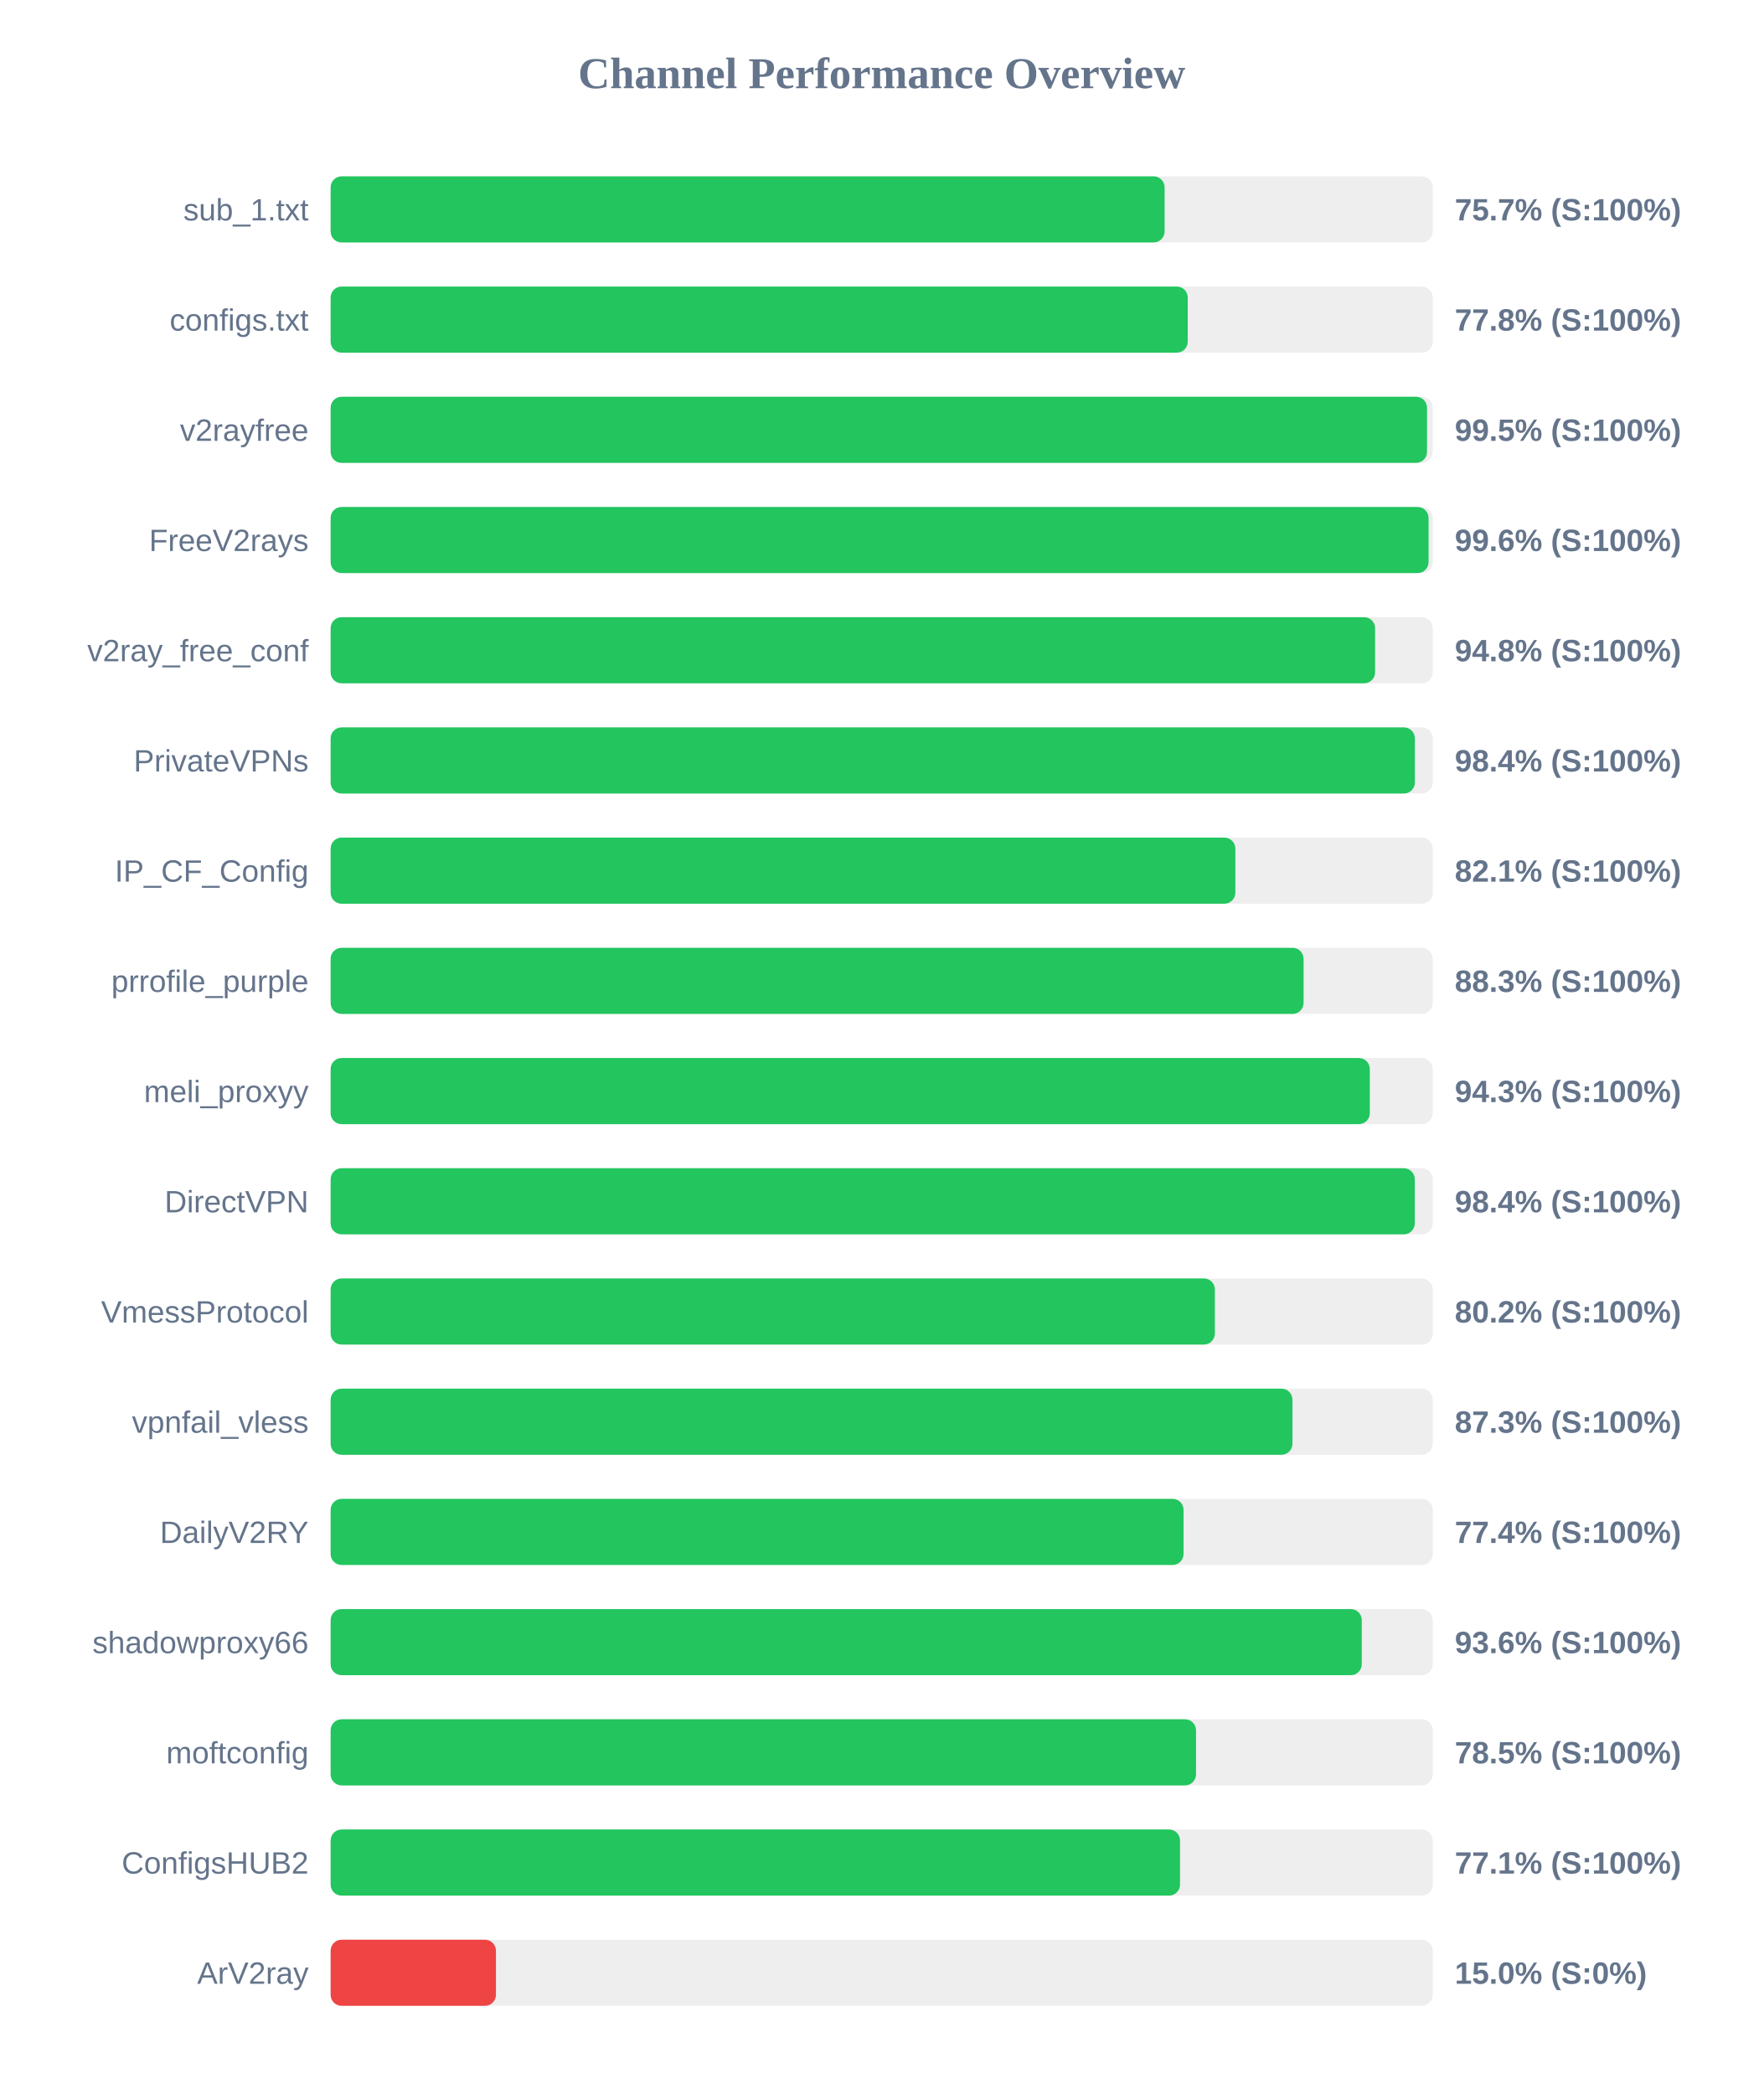
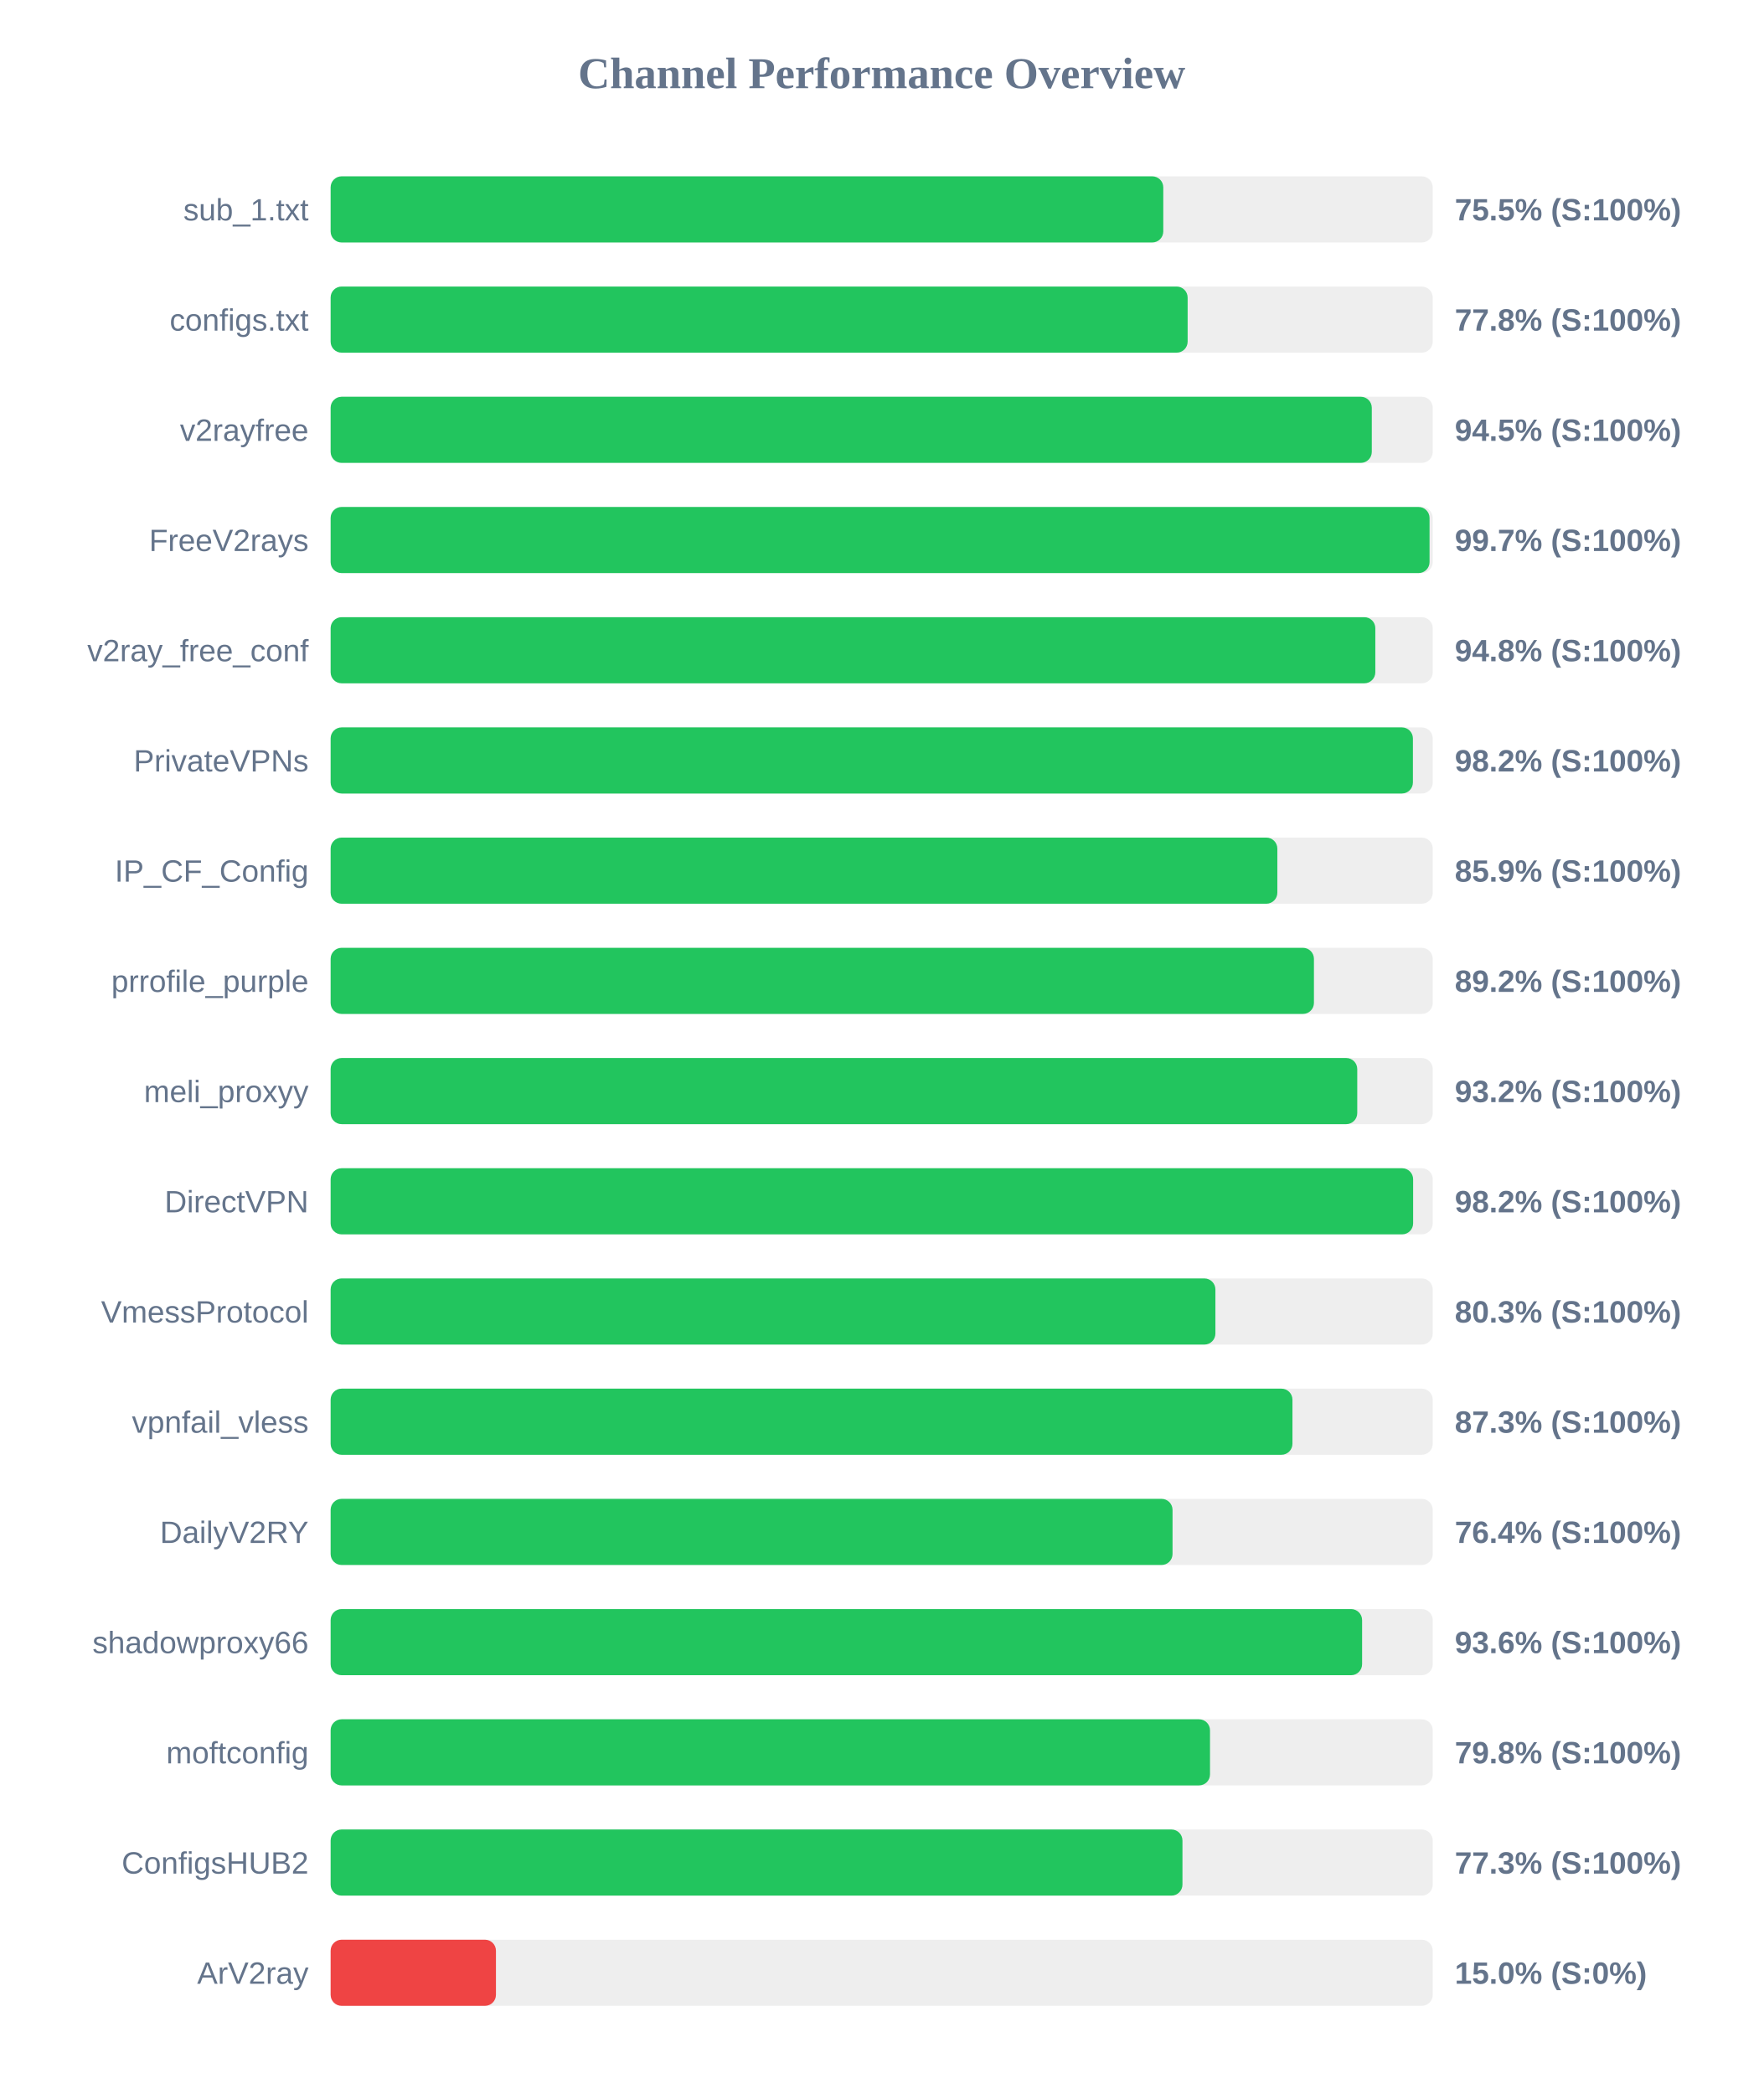
<svg xmlns="http://www.w3.org/2000/svg" width="800" height="950" version="1.1">
  <style>
        .row { font: 14px Arial; fill: #64748b; }
        .score { font: bold 14px Arial; fill: #64748b; }
    </style>
  <text x="400" y="40" text-anchor="middle" font-size="20px" font-weight="bold" fill="#64748b">Channel Performance Overview</text>
  <rect x="150" y="80" width="500" height="30" fill="#eee" rx="5" />
-   <rect x="150" y="80" width="378.35" height="30" fill="#22c55e" rx="5" />
+   <rect x="150" y="80" width="377.75" height="30" fill="#22c55e" rx="5" />
  <text x="140" y="100" text-anchor="end" class="row">sub_1.txt</text>
-   <text x="660" y="100" text-anchor="start" class="score">75.7% (S:100%)</text>
+   <text x="660" y="100" text-anchor="start" class="score">75.5% (S:100%)</text>
  <rect x="150" y="130" width="500" height="30" fill="#eee" rx="5" />
-   <rect x="150" y="130" width="388.85" height="30" fill="#22c55e" rx="5" />
+   <rect x="150" y="130" width="388.8" height="30" fill="#22c55e" rx="5" />
  <text x="140" y="150" text-anchor="end" class="row">configs.txt</text>
  <text x="660" y="150" text-anchor="start" class="score">77.8% (S:100%)</text>
  <rect x="150" y="180" width="500" height="30" fill="#eee" rx="5" />
-   <rect x="150" y="180" width="497.4" height="30" fill="#22c55e" rx="5" />
+   <rect x="150" y="180" width="472.35" height="30" fill="#22c55e" rx="5" />
  <text x="140" y="200" text-anchor="end" class="row">v2rayfree</text>
-   <text x="660" y="200" text-anchor="start" class="score">99.5% (S:100%)</text>
+   <text x="660" y="200" text-anchor="start" class="score">94.5% (S:100%)</text>
  <rect x="150" y="230" width="500" height="30" fill="#eee" rx="5" />
-   <rect x="150" y="230" width="498.1" height="30" fill="#22c55e" rx="5" />
+   <rect x="150" y="230" width="498.55" height="30" fill="#22c55e" rx="5" />
  <text x="140" y="250" text-anchor="end" class="row">FreeV2rays</text>
-   <text x="660" y="250" text-anchor="start" class="score">99.6% (S:100%)</text>
+   <text x="660" y="250" text-anchor="start" class="score">99.7% (S:100%)</text>
  <rect x="150" y="280" width="500" height="30" fill="#eee" rx="5" />
-   <rect x="150" y="280" width="473.85" height="30" fill="#22c55e" rx="5" />
+   <rect x="150" y="280" width="473.95" height="30" fill="#22c55e" rx="5" />
  <text x="140" y="300" text-anchor="end" class="row">v2ray_free_conf</text>
  <text x="660" y="300" text-anchor="start" class="score">94.8% (S:100%)</text>
  <rect x="150" y="330" width="500" height="30" fill="#eee" rx="5" />
-   <rect x="150" y="330" width="491.9" height="30" fill="#22c55e" rx="5" />
+   <rect x="150" y="330" width="491.0" height="30" fill="#22c55e" rx="5" />
  <text x="140" y="350" text-anchor="end" class="row">PrivateVPNs</text>
-   <text x="660" y="350" text-anchor="start" class="score">98.4% (S:100%)</text>
+   <text x="660" y="350" text-anchor="start" class="score">98.2% (S:100%)</text>
  <rect x="150" y="380" width="500" height="30" fill="#eee" rx="5" />
-   <rect x="150" y="380" width="410.45" height="30" fill="#22c55e" rx="5" />
+   <rect x="150" y="380" width="429.5" height="30" fill="#22c55e" rx="5" />
  <text x="140" y="400" text-anchor="end" class="row">IP_CF_Config</text>
-   <text x="660" y="400" text-anchor="start" class="score">82.1% (S:100%)</text>
+   <text x="660" y="400" text-anchor="start" class="score">85.9% (S:100%)</text>
  <rect x="150" y="430" width="500" height="30" fill="#eee" rx="5" />
-   <rect x="150" y="430" width="441.4" height="30" fill="#22c55e" rx="5" />
+   <rect x="150" y="430" width="446.1" height="30" fill="#22c55e" rx="5" />
  <text x="140" y="450" text-anchor="end" class="row">prrofile_purple</text>
-   <text x="660" y="450" text-anchor="start" class="score">88.3% (S:100%)</text>
+   <text x="660" y="450" text-anchor="start" class="score">89.2% (S:100%)</text>
  <rect x="150" y="480" width="500" height="30" fill="#eee" rx="5" />
-   <rect x="150" y="480" width="471.45" height="30" fill="#22c55e" rx="5" />
+   <rect x="150" y="480" width="465.75" height="30" fill="#22c55e" rx="5" />
  <text x="140" y="500" text-anchor="end" class="row">meli_proxyy</text>
-   <text x="660" y="500" text-anchor="start" class="score">94.3% (S:100%)</text>
+   <text x="660" y="500" text-anchor="start" class="score">93.2% (S:100%)</text>
  <rect x="150" y="530" width="500" height="30" fill="#eee" rx="5" />
-   <rect x="150" y="530" width="491.85" height="30" fill="#22c55e" rx="5" />
+   <rect x="150" y="530" width="491.1" height="30" fill="#22c55e" rx="5" />
  <text x="140" y="550" text-anchor="end" class="row">DirectVPN</text>
-   <text x="660" y="550" text-anchor="start" class="score">98.4% (S:100%)</text>
+   <text x="660" y="550" text-anchor="start" class="score">98.2% (S:100%)</text>
  <rect x="150" y="580" width="500" height="30" fill="#eee" rx="5" />
-   <rect x="150" y="580" width="401.15" height="30" fill="#22c55e" rx="5" />
+   <rect x="150" y="580" width="401.4" height="30" fill="#22c55e" rx="5" />
  <text x="140" y="600" text-anchor="end" class="row">VmessProtocol</text>
-   <text x="660" y="600" text-anchor="start" class="score">80.2% (S:100%)</text>
+   <text x="660" y="600" text-anchor="start" class="score">80.3% (S:100%)</text>
  <rect x="150" y="630" width="500" height="30" fill="#eee" rx="5" />
  <rect x="150" y="630" width="436.35" height="30" fill="#22c55e" rx="5" />
  <text x="140" y="650" text-anchor="end" class="row">vpnfail_vless</text>
  <text x="660" y="650" text-anchor="start" class="score">87.3% (S:100%)</text>
  <rect x="150" y="680" width="500" height="30" fill="#eee" rx="5" />
-   <rect x="150" y="680" width="386.95" height="30" fill="#22c55e" rx="5" />
+   <rect x="150" y="680" width="381.95" height="30" fill="#22c55e" rx="5" />
  <text x="140" y="700" text-anchor="end" class="row">DailyV2RY</text>
-   <text x="660" y="700" text-anchor="start" class="score">77.4% (S:100%)</text>
+   <text x="660" y="700" text-anchor="start" class="score">76.4% (S:100%)</text>
  <rect x="150" y="730" width="500" height="30" fill="#eee" rx="5" />
-   <rect x="150" y="730" width="467.8" height="30" fill="#22c55e" rx="5" />
+   <rect x="150" y="730" width="467.95" height="30" fill="#22c55e" rx="5" />
  <text x="140" y="750" text-anchor="end" class="row">shadowproxy66</text>
  <text x="660" y="750" text-anchor="start" class="score">93.6% (S:100%)</text>
  <rect x="150" y="780" width="500" height="30" fill="#eee" rx="5" />
-   <rect x="150" y="780" width="392.6" height="30" fill="#22c55e" rx="5" />
+   <rect x="150" y="780" width="398.95" height="30" fill="#22c55e" rx="5" />
  <text x="140" y="800" text-anchor="end" class="row">moftconfig</text>
-   <text x="660" y="800" text-anchor="start" class="score">78.5% (S:100%)</text>
+   <text x="660" y="800" text-anchor="start" class="score">79.8% (S:100%)</text>
  <rect x="150" y="830" width="500" height="30" fill="#eee" rx="5" />
-   <rect x="150" y="830" width="385.35" height="30" fill="#22c55e" rx="5" />
+   <rect x="150" y="830" width="386.45" height="30" fill="#22c55e" rx="5" />
  <text x="140" y="850" text-anchor="end" class="row">ConfigsHUB2</text>
-   <text x="660" y="850" text-anchor="start" class="score">77.1% (S:100%)</text>
+   <text x="660" y="850" text-anchor="start" class="score">77.3% (S:100%)</text>
  <rect x="150" y="880" width="500" height="30" fill="#eee" rx="5" />
  <rect x="150" y="880" width="75.0" height="30" fill="#ef4444" rx="5" />
  <text x="140" y="900" text-anchor="end" class="row">ArV2ray</text>
  <text x="660" y="900" text-anchor="start" class="score">15.0% (S:0%)</text>
</svg>
